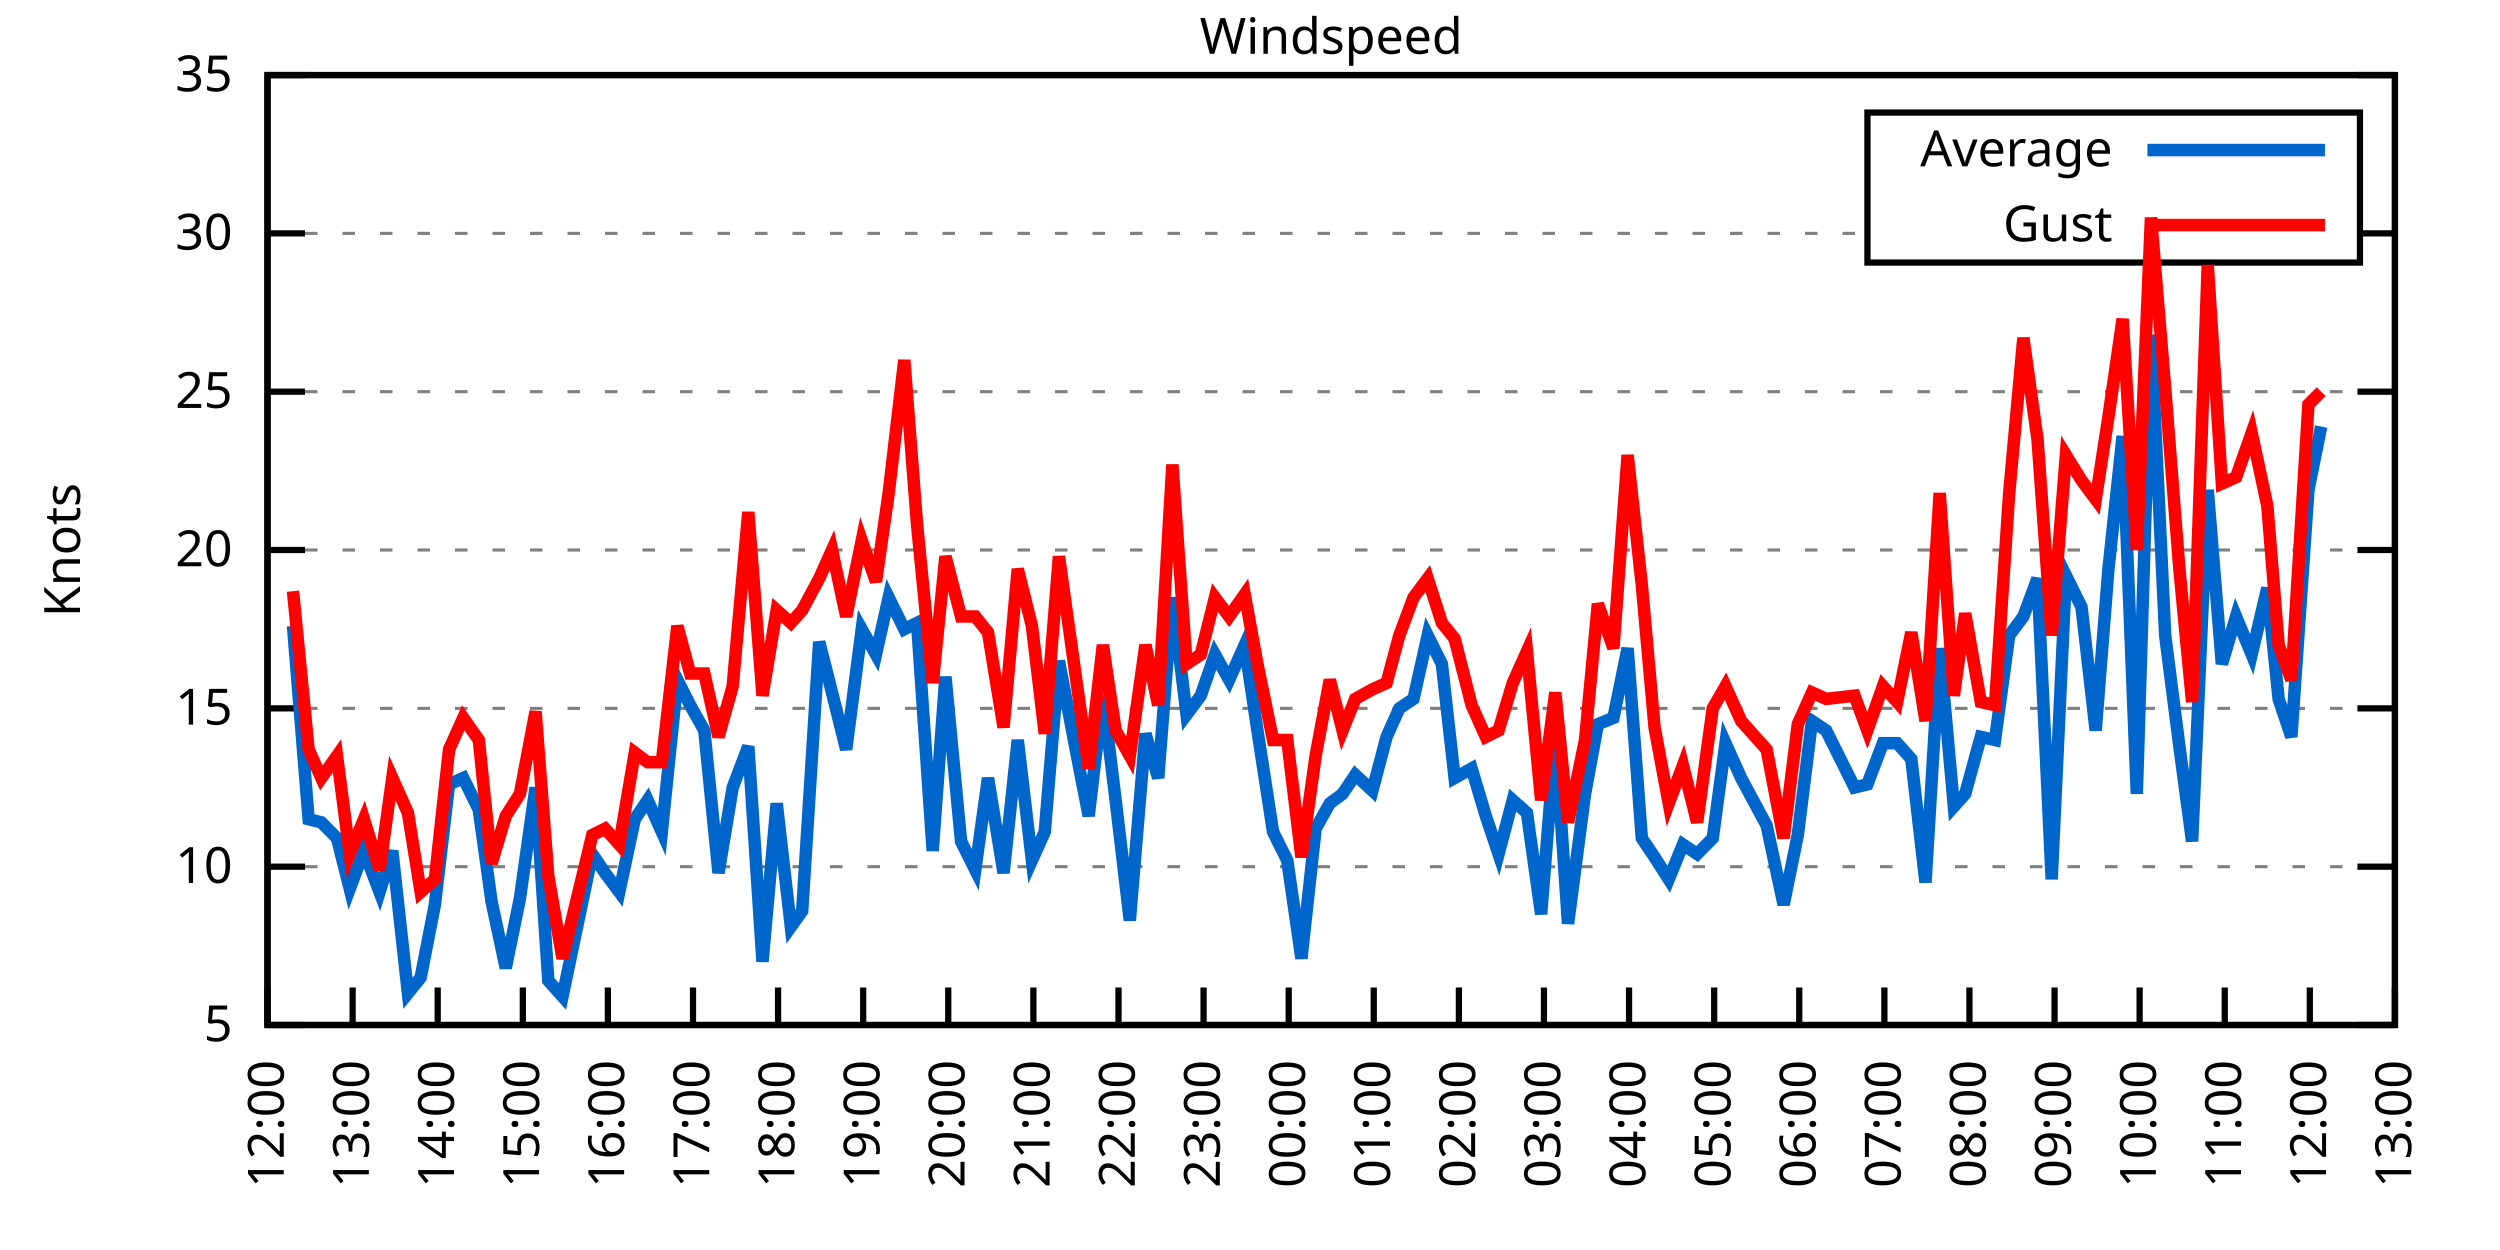
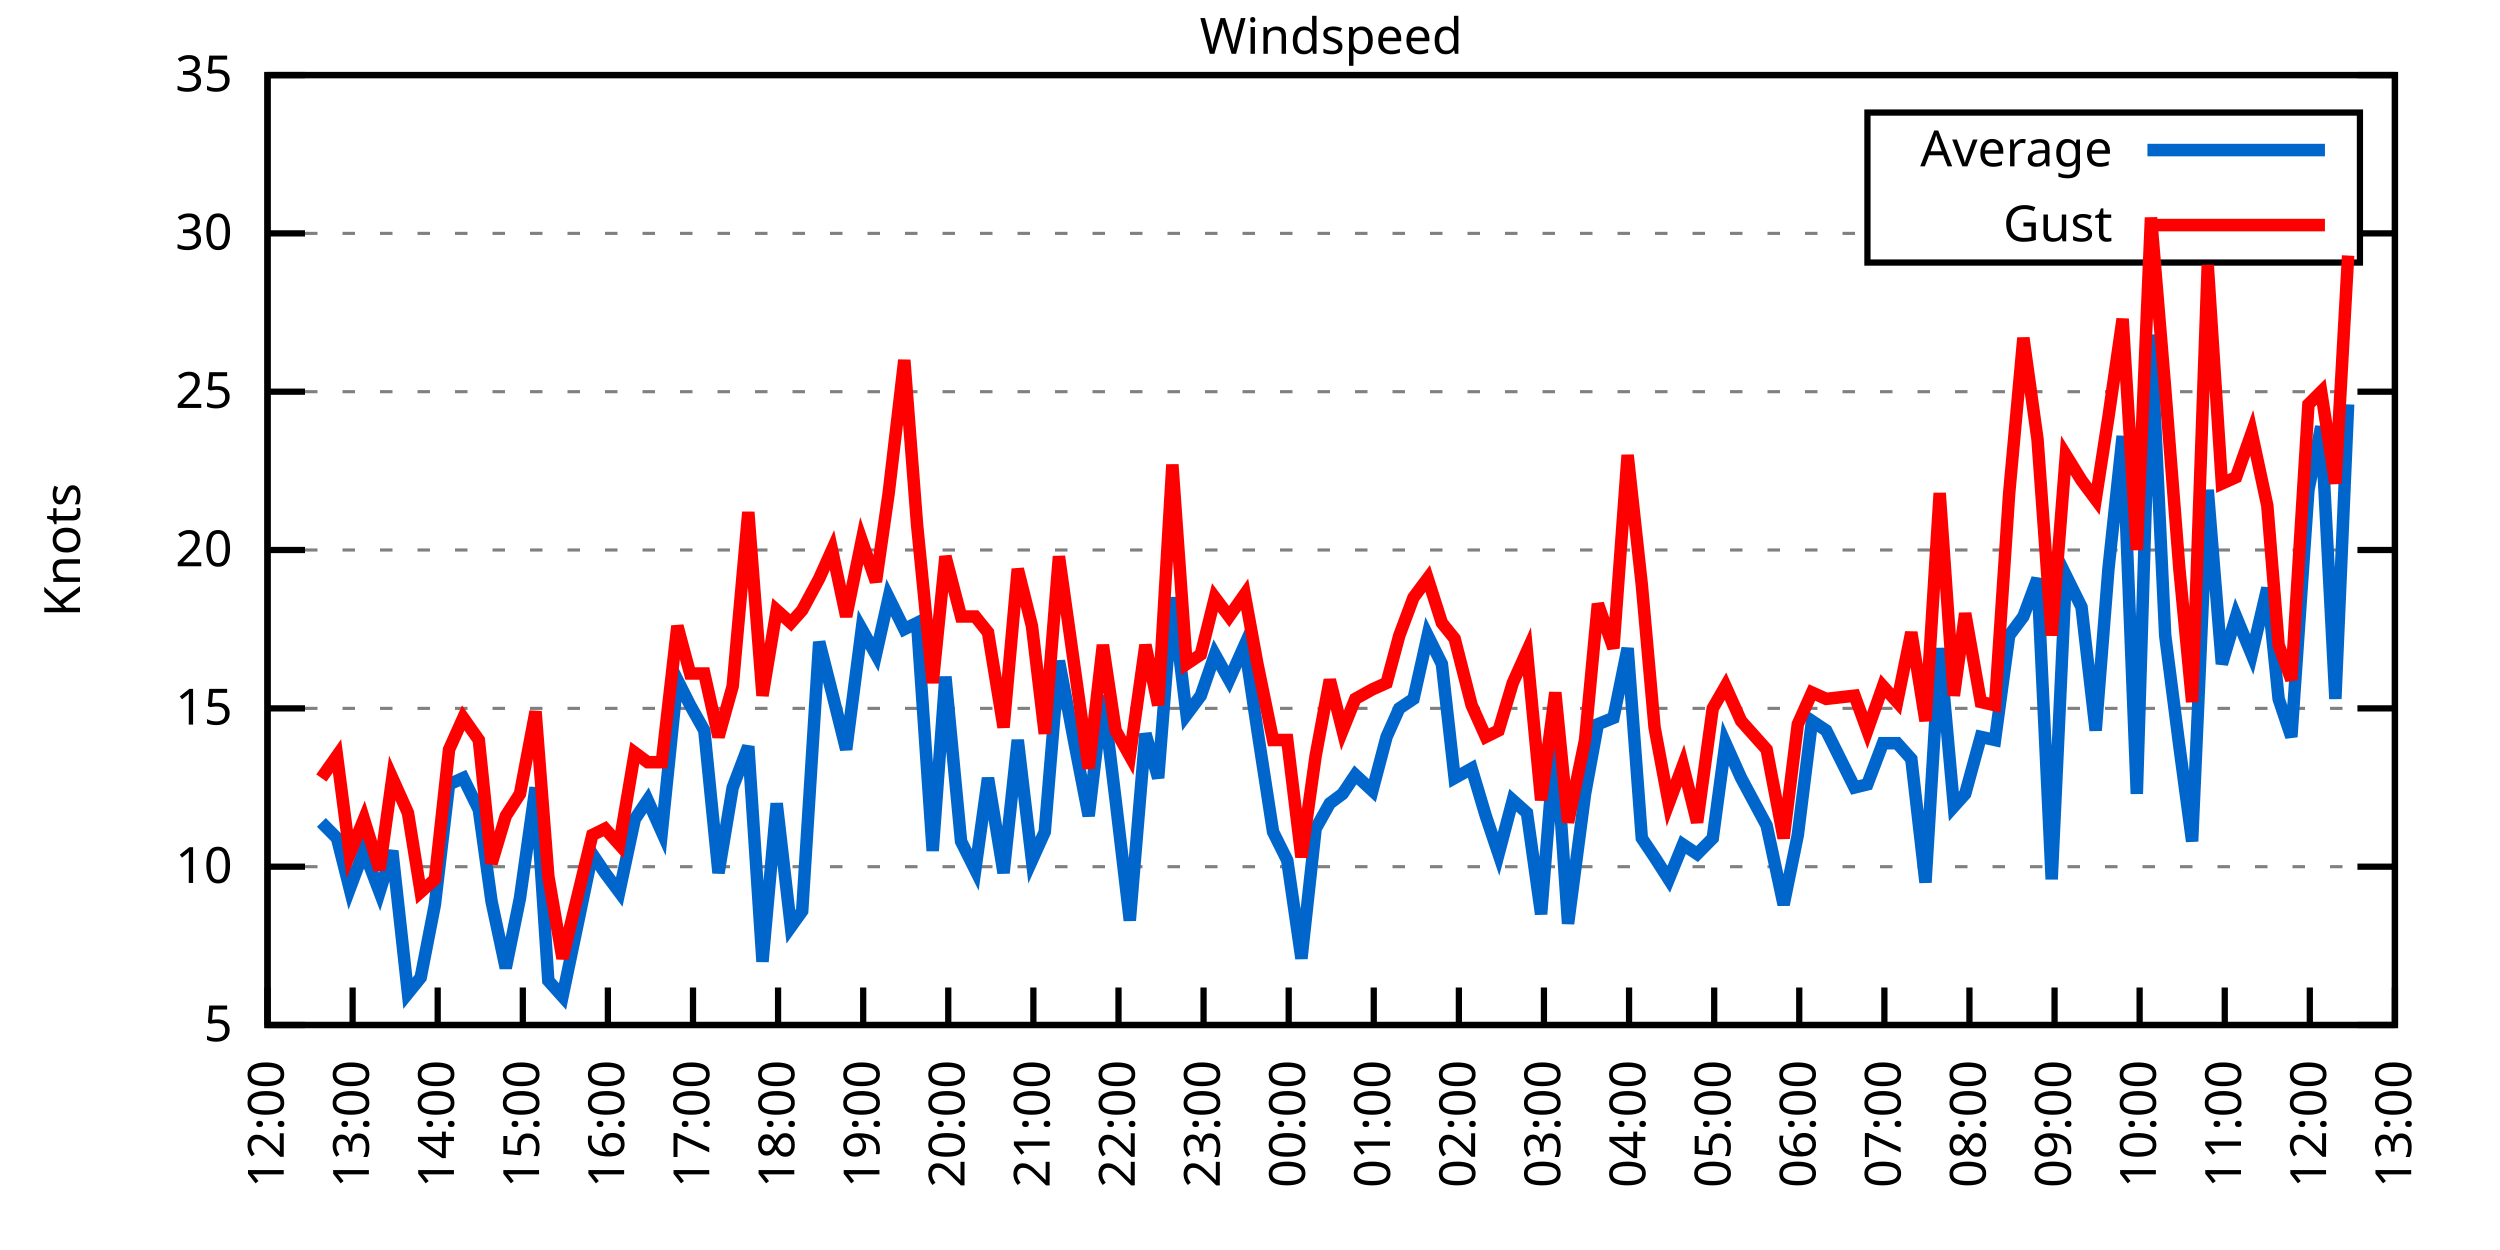
<svg xmlns="http://www.w3.org/2000/svg" xmlns:xlink="http://www.w3.org/1999/xlink" width="400" height="200" viewBox="0 0 400 200">
  <g id="gnuplot_canvas">
    <rect x="0" y="0" width="400" height="200" fill="none" />
    <defs>
      <circle id="gpDot" r="0.5" stroke-width="0.5" stroke="currentColor" />
      <path id="gpPt0" stroke-width="0.333" stroke="currentColor" d="M-1,0 h2 M0,-1 v2" />
      <path id="gpPt1" stroke-width="0.333" stroke="currentColor" d="M-1,-1 L1,1 M1,-1 L-1,1" />
      <path id="gpPt2" stroke-width="0.333" stroke="currentColor" d="M-1,0 L1,0 M0,-1 L0,1 M-1,-1 L1,1 M-1,1 L1,-1" />
      <rect id="gpPt3" stroke-width="0.333" stroke="currentColor" x="-1" y="-1" width="2" height="2" />
      <rect id="gpPt4" stroke-width="0.333" stroke="currentColor" fill="currentColor" x="-1" y="-1" width="2" height="2" />
      <circle id="gpPt5" stroke-width="0.333" stroke="currentColor" cx="0" cy="0" r="1" />
      <use xlink:href="#gpPt5" id="gpPt6" fill="currentColor" stroke="none" />
      <path id="gpPt7" stroke-width="0.333" stroke="currentColor" d="M0,-1.33 L-1.33,0.67 L1.33,0.67 z" />
      <use xlink:href="#gpPt7" id="gpPt8" fill="currentColor" stroke="none" />
      <use xlink:href="#gpPt7" id="gpPt9" stroke="currentColor" transform="rotate(180)" />
      <use xlink:href="#gpPt9" id="gpPt10" fill="currentColor" stroke="none" />
      <use xlink:href="#gpPt3" id="gpPt11" stroke="currentColor" transform="rotate(45)" />
      <use xlink:href="#gpPt11" id="gpPt12" fill="currentColor" stroke="none" />
      <path id="gpPt13" stroke-width="0.333" stroke="currentColor" d="M0,1.330 L1.265,0.411 L0.782,-1.067 L-0.782,-1.076 L-1.265,0.411 z" />
      <use xlink:href="#gpPt13" id="gpPt14" fill="currentColor" stroke="none" />
      <filter id="textbox" filterUnits="objectBoundingBox" x="0" y="0" height="1" width="1">
        <feFlood flood-color="white" flood-opacity="1" result="bgnd" />
        <feComposite in="SourceGraphic" in2="bgnd" operator="atop" />
      </filter>
      <filter id="greybox" filterUnits="objectBoundingBox" x="0" y="0" height="1" width="1">
        <feFlood flood-color="lightgrey" flood-opacity="1" result="grey" />
        <feComposite in="SourceGraphic" in2="grey" operator="atop" />
      </filter>
    </defs>
    <g fill="none" color="white" stroke="currentColor" stroke-width="1.00" stroke-linecap="butt" stroke-linejoin="miter">
</g>
    <g fill="none" color="black" stroke="currentColor" stroke-width="1.00" stroke-linecap="butt" stroke-linejoin="miter">
      <g stroke="none" shape-rendering="crispEdges">
        <polygon fill="rgb(255, 255, 255)" points="42.80,164.00 383.18,164.00 383.18,12.02 42.80,12.02 " />
      </g>
    </g>
    <g fill="none" color="black" stroke="currentColor" stroke-width="1.00" stroke-linecap="butt" stroke-linejoin="miter">
</g>
    <g fill="none" color="black" stroke="black" stroke-width="0.50" stroke-linecap="butt" stroke-linejoin="miter">
</g>
    <g fill="none" color="gray" stroke="currentColor" stroke-width="0.50" stroke-linecap="butt" stroke-linejoin="miter">
      <path stroke="gray" stroke-dasharray="2,4" class="gridline" d="M42.80,164.00 L383.19,164.00  " />
    </g>
    <g fill="none" color="gray" stroke="gray" stroke-width="1.00" stroke-linecap="butt" stroke-linejoin="miter">
</g>
    <g fill="none" color="black" stroke="currentColor" stroke-width="1.00" stroke-linecap="butt" stroke-linejoin="miter">
      <path stroke="black" d="M42.80,164.00 L48.80,164.00 M383.19,164.00 L377.19,164.00  " />
      <g transform="translate(37.20,166.60)" stroke="none" fill="black" font-family="Sans" font-size="8.00" text-anchor="end">
        <text>
          <tspan font-family="Sans"> 5</tspan>
        </text>
      </g>
    </g>
    <g fill="none" color="black" stroke="currentColor" stroke-width="1.00" stroke-linecap="butt" stroke-linejoin="miter">
</g>
    <g fill="none" color="black" stroke="black" stroke-width="0.50" stroke-linecap="butt" stroke-linejoin="miter">
</g>
    <g fill="none" color="gray" stroke="currentColor" stroke-width="0.50" stroke-linecap="butt" stroke-linejoin="miter">
      <path stroke="gray" stroke-dasharray="2,4" class="gridline" d="M42.80,138.67 L383.19,138.67  " />
    </g>
    <g fill="none" color="gray" stroke="gray" stroke-width="1.00" stroke-linecap="butt" stroke-linejoin="miter">
</g>
    <g fill="none" color="black" stroke="currentColor" stroke-width="1.00" stroke-linecap="butt" stroke-linejoin="miter">
      <path stroke="black" d="M42.80,138.67 L48.80,138.67 M383.19,138.67 L377.19,138.67  " />
      <g transform="translate(37.20,141.27)" stroke="none" fill="black" font-family="Sans" font-size="8.00" text-anchor="end">
        <text>
          <tspan font-family="Sans"> 10</tspan>
        </text>
      </g>
    </g>
    <g fill="none" color="black" stroke="currentColor" stroke-width="1.00" stroke-linecap="butt" stroke-linejoin="miter">
</g>
    <g fill="none" color="black" stroke="black" stroke-width="0.50" stroke-linecap="butt" stroke-linejoin="miter">
</g>
    <g fill="none" color="gray" stroke="currentColor" stroke-width="0.50" stroke-linecap="butt" stroke-linejoin="miter">
      <path stroke="gray" stroke-dasharray="2,4" class="gridline" d="M42.80,113.34 L383.19,113.34  " />
    </g>
    <g fill="none" color="gray" stroke="gray" stroke-width="1.00" stroke-linecap="butt" stroke-linejoin="miter">
</g>
    <g fill="none" color="black" stroke="currentColor" stroke-width="1.00" stroke-linecap="butt" stroke-linejoin="miter">
      <path stroke="black" d="M42.80,113.34 L48.80,113.34 M383.19,113.34 L377.19,113.34  " />
      <g transform="translate(37.20,115.94)" stroke="none" fill="black" font-family="Sans" font-size="8.00" text-anchor="end">
        <text>
          <tspan font-family="Sans"> 15</tspan>
        </text>
      </g>
    </g>
    <g fill="none" color="black" stroke="currentColor" stroke-width="1.00" stroke-linecap="butt" stroke-linejoin="miter">
</g>
    <g fill="none" color="black" stroke="black" stroke-width="0.50" stroke-linecap="butt" stroke-linejoin="miter">
</g>
    <g fill="none" color="gray" stroke="currentColor" stroke-width="0.50" stroke-linecap="butt" stroke-linejoin="miter">
      <path stroke="gray" stroke-dasharray="2,4" class="gridline" d="M42.80,88.00 L383.19,88.00  " />
    </g>
    <g fill="none" color="gray" stroke="gray" stroke-width="1.00" stroke-linecap="butt" stroke-linejoin="miter">
</g>
    <g fill="none" color="black" stroke="currentColor" stroke-width="1.00" stroke-linecap="butt" stroke-linejoin="miter">
      <path stroke="black" d="M42.80,88.00 L48.80,88.00 M383.19,88.00 L377.19,88.00  " />
      <g transform="translate(37.20,90.60)" stroke="none" fill="black" font-family="Sans" font-size="8.00" text-anchor="end">
        <text>
          <tspan font-family="Sans"> 20</tspan>
        </text>
      </g>
    </g>
    <g fill="none" color="black" stroke="currentColor" stroke-width="1.00" stroke-linecap="butt" stroke-linejoin="miter">
</g>
    <g fill="none" color="black" stroke="black" stroke-width="0.50" stroke-linecap="butt" stroke-linejoin="miter">
</g>
    <g fill="none" color="gray" stroke="currentColor" stroke-width="0.50" stroke-linecap="butt" stroke-linejoin="miter">
      <path stroke="gray" stroke-dasharray="2,4" class="gridline" d="M42.80,62.67 L383.19,62.67  " />
    </g>
    <g fill="none" color="gray" stroke="gray" stroke-width="1.00" stroke-linecap="butt" stroke-linejoin="miter">
</g>
    <g fill="none" color="black" stroke="currentColor" stroke-width="1.00" stroke-linecap="butt" stroke-linejoin="miter">
      <path stroke="black" d="M42.80,62.67 L48.80,62.67 M383.19,62.67 L377.19,62.67  " />
      <g transform="translate(37.20,65.27)" stroke="none" fill="black" font-family="Sans" font-size="8.00" text-anchor="end">
        <text>
          <tspan font-family="Sans"> 25</tspan>
        </text>
      </g>
    </g>
    <g fill="none" color="black" stroke="currentColor" stroke-width="1.00" stroke-linecap="butt" stroke-linejoin="miter">
</g>
    <g fill="none" color="black" stroke="black" stroke-width="0.50" stroke-linecap="butt" stroke-linejoin="miter">
</g>
    <g fill="none" color="gray" stroke="currentColor" stroke-width="0.50" stroke-linecap="butt" stroke-linejoin="miter">
      <path stroke="gray" stroke-dasharray="2,4" class="gridline" d="M42.80,37.34 L298.79,37.34 M377.59,37.34 L383.19,37.34  " />
    </g>
    <g fill="none" color="gray" stroke="gray" stroke-width="1.00" stroke-linecap="butt" stroke-linejoin="miter">
</g>
    <g fill="none" color="black" stroke="currentColor" stroke-width="1.00" stroke-linecap="butt" stroke-linejoin="miter">
      <path stroke="black" d="M42.80,37.34 L48.80,37.34 M383.19,37.34 L377.19,37.34  " />
      <g transform="translate(37.20,39.94)" stroke="none" fill="black" font-family="Sans" font-size="8.00" text-anchor="end">
        <text>
          <tspan font-family="Sans"> 30</tspan>
        </text>
      </g>
    </g>
    <g fill="none" color="black" stroke="currentColor" stroke-width="1.00" stroke-linecap="butt" stroke-linejoin="miter">
</g>
    <g fill="none" color="black" stroke="black" stroke-width="0.50" stroke-linecap="butt" stroke-linejoin="miter">
</g>
    <g fill="none" color="gray" stroke="currentColor" stroke-width="0.50" stroke-linecap="butt" stroke-linejoin="miter">
      <path stroke="gray" stroke-dasharray="2,4" class="gridline" d="M42.80,12.01 L383.19,12.01  " />
    </g>
    <g fill="none" color="gray" stroke="gray" stroke-width="1.00" stroke-linecap="butt" stroke-linejoin="miter">
</g>
    <g fill="none" color="black" stroke="currentColor" stroke-width="1.00" stroke-linecap="butt" stroke-linejoin="miter">
      <path stroke="black" d="M42.80,12.01 L48.80,12.01 M383.19,12.01 L377.19,12.01  " />
      <g transform="translate(37.20,14.61)" stroke="none" fill="black" font-family="Sans" font-size="8.00" text-anchor="end">
        <text>
          <tspan font-family="Sans"> 35</tspan>
        </text>
      </g>
    </g>
    <g fill="none" color="black" stroke="currentColor" stroke-width="1.00" stroke-linecap="butt" stroke-linejoin="miter">
      <path stroke="black" d="M42.80,164.00 L42.80,158.00  " />
      <g transform="translate(45.40,169.60) rotate(270.00)" stroke="none" fill="black" font-family="Sans" font-size="8.00" text-anchor="end">
        <text>
          <tspan font-family="Sans">12:00</tspan>
        </text>
      </g>
    </g>
    <g fill="none" color="black" stroke="currentColor" stroke-width="1.00" stroke-linecap="butt" stroke-linejoin="miter">
      <path stroke="black" d="M56.42,164.00 L56.42,158.00  " />
      <g transform="translate(59.02,169.60) rotate(270.00)" stroke="none" fill="black" font-family="Sans" font-size="8.00" text-anchor="end">
        <text>
          <tspan font-family="Sans">13:00</tspan>
        </text>
      </g>
    </g>
    <g fill="none" color="black" stroke="currentColor" stroke-width="1.00" stroke-linecap="butt" stroke-linejoin="miter">
      <path stroke="black" d="M70.03,164.00 L70.03,158.00  " />
      <g transform="translate(72.63,169.60) rotate(270.00)" stroke="none" fill="black" font-family="Sans" font-size="8.00" text-anchor="end">
        <text>
          <tspan font-family="Sans">14:00</tspan>
        </text>
      </g>
    </g>
    <g fill="none" color="black" stroke="currentColor" stroke-width="1.00" stroke-linecap="butt" stroke-linejoin="miter">
      <path stroke="black" d="M83.65,164.00 L83.65,158.00  " />
      <g transform="translate(86.25,169.60) rotate(270.00)" stroke="none" fill="black" font-family="Sans" font-size="8.00" text-anchor="end">
        <text>
          <tspan font-family="Sans">15:00</tspan>
        </text>
      </g>
    </g>
    <g fill="none" color="black" stroke="currentColor" stroke-width="1.00" stroke-linecap="butt" stroke-linejoin="miter">
      <path stroke="black" d="M97.26,164.00 L97.26,158.00  " />
      <g transform="translate(99.86,169.60) rotate(270.00)" stroke="none" fill="black" font-family="Sans" font-size="8.00" text-anchor="end">
        <text>
          <tspan font-family="Sans">16:00</tspan>
        </text>
      </g>
    </g>
    <g fill="none" color="black" stroke="currentColor" stroke-width="1.00" stroke-linecap="butt" stroke-linejoin="miter">
      <path stroke="black" d="M110.88,164.00 L110.88,158.00  " />
      <g transform="translate(113.48,169.60) rotate(270.00)" stroke="none" fill="black" font-family="Sans" font-size="8.00" text-anchor="end">
        <text>
          <tspan font-family="Sans">17:00</tspan>
        </text>
      </g>
    </g>
    <g fill="none" color="black" stroke="currentColor" stroke-width="1.00" stroke-linecap="butt" stroke-linejoin="miter">
      <path stroke="black" d="M124.49,164.00 L124.49,158.00  " />
      <g transform="translate(127.09,169.60) rotate(270.00)" stroke="none" fill="black" font-family="Sans" font-size="8.00" text-anchor="end">
        <text>
          <tspan font-family="Sans">18:00</tspan>
        </text>
      </g>
    </g>
    <g fill="none" color="black" stroke="currentColor" stroke-width="1.00" stroke-linecap="butt" stroke-linejoin="miter">
      <path stroke="black" d="M138.11,164.00 L138.11,158.00  " />
      <g transform="translate(140.71,169.60) rotate(270.00)" stroke="none" fill="black" font-family="Sans" font-size="8.00" text-anchor="end">
        <text>
          <tspan font-family="Sans">19:00</tspan>
        </text>
      </g>
    </g>
    <g fill="none" color="black" stroke="currentColor" stroke-width="1.00" stroke-linecap="butt" stroke-linejoin="miter">
      <path stroke="black" d="M151.72,164.00 L151.72,158.00  " />
      <g transform="translate(154.32,169.60) rotate(270.00)" stroke="none" fill="black" font-family="Sans" font-size="8.00" text-anchor="end">
        <text>
          <tspan font-family="Sans">20:00</tspan>
        </text>
      </g>
    </g>
    <g fill="none" color="black" stroke="currentColor" stroke-width="1.00" stroke-linecap="butt" stroke-linejoin="miter">
      <path stroke="black" d="M165.34,164.00 L165.34,158.00  " />
      <g transform="translate(167.94,169.60) rotate(270.00)" stroke="none" fill="black" font-family="Sans" font-size="8.00" text-anchor="end">
        <text>
          <tspan font-family="Sans">21:00</tspan>
        </text>
      </g>
    </g>
    <g fill="none" color="black" stroke="currentColor" stroke-width="1.00" stroke-linecap="butt" stroke-linejoin="miter">
      <path stroke="black" d="M178.96,164.00 L178.96,158.00  " />
      <g transform="translate(181.56,169.60) rotate(270.00)" stroke="none" fill="black" font-family="Sans" font-size="8.00" text-anchor="end">
        <text>
          <tspan font-family="Sans">22:00</tspan>
        </text>
      </g>
    </g>
    <g fill="none" color="black" stroke="currentColor" stroke-width="1.00" stroke-linecap="butt" stroke-linejoin="miter">
      <path stroke="black" d="M192.57,164.00 L192.57,158.00  " />
      <g transform="translate(195.17,169.60) rotate(270.00)" stroke="none" fill="black" font-family="Sans" font-size="8.00" text-anchor="end">
        <text>
          <tspan font-family="Sans">23:00</tspan>
        </text>
      </g>
    </g>
    <g fill="none" color="black" stroke="currentColor" stroke-width="1.00" stroke-linecap="butt" stroke-linejoin="miter">
      <path stroke="black" d="M206.19,164.00 L206.19,158.00  " />
      <g transform="translate(208.79,169.60) rotate(270.00)" stroke="none" fill="black" font-family="Sans" font-size="8.00" text-anchor="end">
        <text>
          <tspan font-family="Sans">00:00</tspan>
        </text>
      </g>
    </g>
    <g fill="none" color="black" stroke="currentColor" stroke-width="1.00" stroke-linecap="butt" stroke-linejoin="miter">
      <path stroke="black" d="M219.80,164.00 L219.80,158.00  " />
      <g transform="translate(222.40,169.60) rotate(270.00)" stroke="none" fill="black" font-family="Sans" font-size="8.00" text-anchor="end">
        <text>
          <tspan font-family="Sans">01:00</tspan>
        </text>
      </g>
    </g>
    <g fill="none" color="black" stroke="currentColor" stroke-width="1.00" stroke-linecap="butt" stroke-linejoin="miter">
      <path stroke="black" d="M233.42,164.00 L233.42,158.00  " />
      <g transform="translate(236.02,169.60) rotate(270.00)" stroke="none" fill="black" font-family="Sans" font-size="8.00" text-anchor="end">
        <text>
          <tspan font-family="Sans">02:00</tspan>
        </text>
      </g>
    </g>
    <g fill="none" color="black" stroke="currentColor" stroke-width="1.00" stroke-linecap="butt" stroke-linejoin="miter">
      <path stroke="black" d="M247.03,164.00 L247.03,158.00  " />
      <g transform="translate(249.63,169.60) rotate(270.00)" stroke="none" fill="black" font-family="Sans" font-size="8.00" text-anchor="end">
        <text>
          <tspan font-family="Sans">03:00</tspan>
        </text>
      </g>
    </g>
    <g fill="none" color="black" stroke="currentColor" stroke-width="1.00" stroke-linecap="butt" stroke-linejoin="miter">
      <path stroke="black" d="M260.65,164.00 L260.65,158.00  " />
      <g transform="translate(263.25,169.60) rotate(270.00)" stroke="none" fill="black" font-family="Sans" font-size="8.00" text-anchor="end">
        <text>
          <tspan font-family="Sans">04:00</tspan>
        </text>
      </g>
    </g>
    <g fill="none" color="black" stroke="currentColor" stroke-width="1.00" stroke-linecap="butt" stroke-linejoin="miter">
      <path stroke="black" d="M274.27,164.00 L274.27,158.00  " />
      <g transform="translate(276.87,169.60) rotate(270.00)" stroke="none" fill="black" font-family="Sans" font-size="8.00" text-anchor="end">
        <text>
          <tspan font-family="Sans">05:00</tspan>
        </text>
      </g>
    </g>
    <g fill="none" color="black" stroke="currentColor" stroke-width="1.00" stroke-linecap="butt" stroke-linejoin="miter">
      <path stroke="black" d="M287.88,164.00 L287.88,158.00  " />
      <g transform="translate(290.48,169.60) rotate(270.00)" stroke="none" fill="black" font-family="Sans" font-size="8.00" text-anchor="end">
        <text>
          <tspan font-family="Sans">06:00</tspan>
        </text>
      </g>
    </g>
    <g fill="none" color="black" stroke="currentColor" stroke-width="1.00" stroke-linecap="butt" stroke-linejoin="miter">
      <path stroke="black" d="M301.50,164.00 L301.50,158.00  " />
      <g transform="translate(304.10,169.60) rotate(270.00)" stroke="none" fill="black" font-family="Sans" font-size="8.00" text-anchor="end">
        <text>
          <tspan font-family="Sans">07:00</tspan>
        </text>
      </g>
    </g>
    <g fill="none" color="black" stroke="currentColor" stroke-width="1.00" stroke-linecap="butt" stroke-linejoin="miter">
      <path stroke="black" d="M315.11,164.00 L315.11,158.00  " />
      <g transform="translate(317.71,169.60) rotate(270.00)" stroke="none" fill="black" font-family="Sans" font-size="8.00" text-anchor="end">
        <text>
          <tspan font-family="Sans">08:00</tspan>
        </text>
      </g>
    </g>
    <g fill="none" color="black" stroke="currentColor" stroke-width="1.00" stroke-linecap="butt" stroke-linejoin="miter">
      <path stroke="black" d="M328.73,164.00 L328.73,158.00  " />
      <g transform="translate(331.33,169.60) rotate(270.00)" stroke="none" fill="black" font-family="Sans" font-size="8.00" text-anchor="end">
        <text>
          <tspan font-family="Sans">09:00</tspan>
        </text>
      </g>
    </g>
    <g fill="none" color="black" stroke="currentColor" stroke-width="1.00" stroke-linecap="butt" stroke-linejoin="miter">
      <path stroke="black" d="M342.34,164.00 L342.34,158.00  " />
      <g transform="translate(344.94,169.60) rotate(270.00)" stroke="none" fill="black" font-family="Sans" font-size="8.00" text-anchor="end">
        <text>
          <tspan font-family="Sans">10:00</tspan>
        </text>
      </g>
    </g>
    <g fill="none" color="black" stroke="currentColor" stroke-width="1.00" stroke-linecap="butt" stroke-linejoin="miter">
      <path stroke="black" d="M355.96,164.00 L355.96,158.00  " />
      <g transform="translate(358.56,169.60) rotate(270.00)" stroke="none" fill="black" font-family="Sans" font-size="8.00" text-anchor="end">
        <text>
          <tspan font-family="Sans">11:00</tspan>
        </text>
      </g>
    </g>
    <g fill="none" color="black" stroke="currentColor" stroke-width="1.00" stroke-linecap="butt" stroke-linejoin="miter">
      <path stroke="black" d="M369.57,164.00 L369.57,158.00  " />
      <g transform="translate(372.17,169.60) rotate(270.00)" stroke="none" fill="black" font-family="Sans" font-size="8.00" text-anchor="end">
        <text>
          <tspan font-family="Sans">12:00</tspan>
        </text>
      </g>
    </g>
    <g fill="none" color="black" stroke="currentColor" stroke-width="1.00" stroke-linecap="butt" stroke-linejoin="miter">
      <path stroke="black" d="M383.19,164.00 L383.19,158.00  " />
      <g transform="translate(385.79,169.60) rotate(270.00)" stroke="none" fill="black" font-family="Sans" font-size="8.00" text-anchor="end">
        <text>
          <tspan font-family="Sans">13:00</tspan>
        </text>
      </g>
    </g>
    <g fill="none" color="black" stroke="currentColor" stroke-width="1.00" stroke-linecap="butt" stroke-linejoin="miter">
</g>
    <g fill="none" color="black" stroke="currentColor" stroke-width="1.00" stroke-linecap="butt" stroke-linejoin="miter">
      <path stroke="black" d="M42.80,12.01 L42.80,164.00 L383.19,164.00 L383.19,12.01 L42.80,12.01 Z  " />
    </g>
    <g fill="none" color="black" stroke="currentColor" stroke-width="1.00" stroke-linecap="butt" stroke-linejoin="miter">
</g>
    <g fill="none" color="black" stroke="currentColor" stroke-width="1.00" stroke-linecap="butt" stroke-linejoin="miter">
      <path stroke="black" d="M298.79,42.01 L298.79,18.01 L377.59,18.01 L377.59,42.01 L298.79,42.01 Z  " />
    </g>
    <g id="Windspeed_plot_1">
      <g fill="none" color="white" stroke="black" stroke-width="2.00" stroke-linecap="butt" stroke-linejoin="miter">
</g>
      <g fill="none" color="black" stroke="currentColor" stroke-width="2.00" stroke-linecap="butt" stroke-linejoin="miter">
        <g transform="translate(337.99,26.61)" stroke="none" fill="black" font-family="Sans" font-size="8.00" text-anchor="end">
          <text>
            <tspan font-family="Sans">Average</tspan>
          </text>
        </g>
      </g>
      <g fill="none" color="black" stroke="currentColor" stroke-width="2.00" stroke-linecap="butt" stroke-linejoin="miter">
-         <path stroke="rgb(  0, 102, 204)" d="M343.59,24.01 L371.99,24.01 M46.88,100.16 L49.38,131.07 L51.42,131.58 L53.92,134.11 L55.96,142.21 L58.23,136.14   L60.73,142.72 L62.77,136.14 L65.27,158.93 L67.31,156.40 L69.58,144.75 L71.85,125.50 L74.12,124.48 L76.61,129.55   L78.65,144.24 L80.92,154.88 L83.19,143.73 L85.69,126.00 L87.73,156.91 L90.00,159.44 L94.77,136.64 L96.81,139.68   L99.08,142.72 L101.57,131.07 L103.62,128.03 L105.89,133.10 L108.38,108.78 L110.42,112.83 L112.69,116.88 L114.96,139.68   L117.23,126.00 L119.73,119.42 L122.00,153.87 L124.27,128.54 L126.54,148.29 L128.35,145.76 L131.07,102.70 L133.12,110.80   L135.39,119.92 L137.88,100.67 L140.15,104.72 L142.19,95.60 L144.69,100.67 L146.73,99.66 L149.23,136.14 L151.27,108.27   L153.77,134.62 L156.04,139.17 L158.08,124.48 L160.57,139.68 L162.84,118.40 L165.11,137.66 L167.16,133.10 L169.43,105.74   L171.92,118.91 L174.19,130.56 L176.46,111.31 L178.50,128.03 L180.77,147.28 L183.27,117.39 L185.31,124.48 L187.58,95.60   L189.85,114.35 L192.12,111.31 L194.39,104.72 L196.66,108.78 L199.15,103.20 L201.19,116.88 L203.69,133.10 L205.96,137.66   L208.23,153.36 L210.50,132.59 L212.77,128.54 L214.81,127.02 L216.85,123.98 L219.58,126.51 L221.85,117.90 L223.89,113.34   L226.16,111.82 L228.43,101.68 L230.70,106.24 L232.74,124.48 L235.46,122.96 L237.73,130.56 L239.77,136.64 L242.04,128.03   L244.31,130.06 L246.58,146.27 L248.85,117.90 L250.89,147.79 L253.61,127.02 L255.66,115.87 L258.15,114.86 L260.42,103.71   L262.69,134.11 L264.73,137.15 L267.00,140.69 L269.27,135.12 L271.54,136.64 L274.04,134.11 L276.08,118.91 L278.58,124.48   L282.66,132.08 L285.38,144.75 L287.65,133.60 L289.92,115.36 L292.19,116.88 L296.73,126.00 L298.77,125.50 L301.27,118.91   L303.54,118.91 L305.81,121.44 L308.08,141.20 L310.35,103.71 L312.62,129.04 L314.43,127.02 L316.93,117.90 L319.20,118.40   L321.47,101.68 L323.74,98.64 L326.00,92.56 L328.27,140.69 L330.54,92.06 L333.04,97.12 L335.31,116.88 L337.35,91.04   L339.62,69.77 L341.89,127.02 L344.16,53.55 L346.43,101.68 L348.70,119.42 L350.74,134.62 L353.24,78.38 L355.50,106.24   L357.77,98.64 L360.27,104.72 L362.77,94.08 L364.58,111.82 L366.62,117.90 L369.35,78.38 L371.39,68.25  " />
+         <path stroke="rgb(  0, 102, 204)" d="M343.59,24.01 L371.99,24.01 M51.42,131.58 L53.92,134.11 L55.96,142.21 L58.23,136.14 L60.73,142.72 L62.77,136.14   L65.27,158.93 L67.31,156.40 L69.58,144.75 L71.85,125.50 L74.12,124.48 L76.61,129.55 L78.65,144.24 L80.92,154.88   L83.19,143.73 L85.69,126.00 L87.73,156.91 L90.00,159.44 L94.77,136.64 L96.81,139.68 L99.08,142.72 L101.57,131.07   L103.62,128.03 L105.89,133.10 L108.38,108.78 L110.42,112.83 L112.69,116.88 L114.96,139.68 L117.23,126.00 L119.73,119.42   L122.00,153.87 L124.27,128.54 L126.54,148.29 L128.35,145.76 L131.07,102.70 L133.12,110.80 L135.39,119.92 L137.88,100.67   L140.15,104.72 L142.19,95.60 L144.69,100.67 L146.73,99.66 L149.23,136.14 L151.27,108.27 L153.77,134.62 L156.04,139.17   L158.08,124.48 L160.57,139.68 L162.84,118.40 L165.11,137.66 L167.16,133.10 L169.43,105.74 L171.92,118.91 L174.19,130.56   L176.46,111.31 L178.50,128.03 L180.77,147.28 L183.27,117.39 L185.31,124.48 L187.58,95.60 L189.85,114.35 L192.12,111.31   L194.39,104.72 L196.66,108.78 L199.15,103.20 L201.19,116.88 L203.69,133.10 L205.96,137.66 L208.23,153.36 L210.50,132.59   L212.77,128.54 L214.81,127.02 L216.85,123.98 L219.58,126.51 L221.85,117.90 L223.89,113.34 L226.16,111.82 L228.43,101.68   L230.70,106.24 L232.74,124.48 L235.46,122.96 L237.73,130.56 L239.77,136.64 L242.04,128.03 L244.31,130.06 L246.58,146.27   L248.85,117.90 L250.89,147.79 L253.61,127.02 L255.66,115.87 L258.15,114.86 L260.42,103.71 L262.69,134.11 L264.73,137.15   L267.00,140.69 L269.27,135.12 L271.54,136.64 L274.04,134.11 L276.08,118.91 L278.58,124.48 L282.66,132.08 L285.38,144.75   L287.65,133.60 L289.92,115.36 L292.19,116.88 L296.73,126.00 L298.77,125.50 L301.27,118.91 L303.54,118.91 L305.81,121.44   L308.08,141.20 L310.35,103.71 L312.62,129.04 L314.43,127.02 L316.93,117.90 L319.20,118.40 L321.47,101.68 L323.74,98.64   L326.00,92.56 L328.27,140.69 L330.54,92.06 L333.04,97.12 L335.31,116.88 L337.35,91.04 L339.62,69.77 L341.89,127.02   L344.16,53.55 L346.43,101.68 L348.70,119.42 L350.74,134.62 L353.24,78.38 L355.50,106.24 L357.77,98.64 L360.27,104.72   L362.77,94.08 L364.58,111.82 L366.62,117.90 L369.35,78.38 L371.39,68.25 L373.66,111.82 L375.70,64.70  " />
      </g>
    </g>
    <g id="Windspeed_plot_2">
      <g fill="none" color="black" stroke="currentColor" stroke-width="2.00" stroke-linecap="butt" stroke-linejoin="miter">
        <g transform="translate(337.99,38.61)" stroke="none" fill="black" font-family="Sans" font-size="8.00" text-anchor="end">
          <text>
            <tspan font-family="Sans">Gust</tspan>
          </text>
        </g>
      </g>
      <g fill="none" color="black" stroke="currentColor" stroke-width="2.00" stroke-linecap="butt" stroke-linejoin="miter">
-         <path stroke="rgb(255,   0,   0)" d="M343.59,36.01 L371.99,36.01 M46.88,94.59 L49.38,119.92 L51.42,124.48 L53.92,120.94 L55.96,136.64 L58.23,131.07   L60.73,139.17 L62.77,124.48 L65.27,130.06 L67.31,142.72 L69.58,140.69 L71.85,119.92 L74.12,114.86 L76.61,118.40   L78.65,138.16 L80.92,130.56 L83.19,127.02 L85.69,113.84 L87.73,140.19 L90.00,153.36 L94.77,133.60 L96.81,132.59   L99.08,135.12 L101.57,120.43 L103.62,121.95 L105.89,121.95 L108.38,100.16 L110.42,107.76 L112.69,107.76 L114.96,117.90   L117.23,109.79 L119.73,81.93 L122.00,111.31 L124.27,97.63 L126.54,99.66 L128.35,97.63 L131.07,92.56 L133.12,88.00   L135.39,98.64 L137.88,86.49 L140.15,93.07 L142.19,78.89 L144.69,57.61 L146.73,83.95 L149.23,109.28 L151.27,89.02   L153.77,98.64 L156.04,98.64 L158.08,101.18 L160.57,116.38 L162.84,91.04 L165.11,100.16 L167.16,117.39 L169.43,89.02   L171.92,106.75 L174.19,122.96 L176.46,103.20 L178.50,116.88 L180.77,120.94 L183.27,103.20 L185.31,112.83 L187.58,74.33   L189.85,106.24 L192.12,104.72 L194.39,95.60 L196.66,98.64 L199.15,95.10 L201.19,106.24 L203.69,118.40 L205.96,118.40   L208.23,137.15 L210.50,120.94 L212.77,108.78 L214.81,116.88 L216.85,111.82 L219.58,110.30 L221.85,109.28 L223.89,101.68   L226.16,95.60 L228.43,92.56 L230.70,99.66 L232.74,102.19 L235.46,112.83 L237.73,117.90 L239.77,116.88 L242.04,109.28   L244.31,104.22 L246.58,128.03 L248.85,110.80 L250.89,131.58 L253.61,118.40 L255.66,96.62 L258.15,103.71 L260.42,72.81   L262.69,93.58 L264.73,116.38 L267.00,128.54 L269.27,122.46 L271.54,131.58 L274.04,113.34 L276.08,109.79 L278.58,115.36   L282.66,119.92 L285.38,134.11 L287.65,115.87 L289.92,110.80 L292.19,111.82 L296.73,111.31 L298.77,116.88 L301.27,109.79   L303.54,112.32 L305.81,101.18 L308.08,115.36 L310.35,78.89 L312.62,111.31 L314.43,98.14 L316.93,112.32 L319.20,112.83   L321.47,78.89 L323.74,54.06 L326.00,70.27 L328.27,101.68 L330.54,72.81 L333.04,76.86 L335.31,79.90 L337.35,66.73   L339.62,51.02 L341.89,88.00 L344.16,34.81 L346.43,62.17 L348.70,91.04 L350.74,112.32 L353.24,42.41 L355.50,77.37   L357.77,76.35 L360.27,69.26 L362.77,80.91 L364.58,103.20 L366.62,108.78 L369.35,64.70 L371.39,62.67  " />
+         <path stroke="rgb(255,   0,   0)" d="M343.59,36.01 L371.99,36.01 M51.42,124.48 L53.92,120.94 L55.96,136.64 L58.23,131.07 L60.73,139.17 L62.77,124.48   L65.27,130.06 L67.31,142.72 L69.58,140.69 L71.85,119.92 L74.12,114.86 L76.61,118.40 L78.65,138.16 L80.92,130.56   L83.19,127.02 L85.69,113.84 L87.73,140.19 L90.00,153.36 L94.77,133.60 L96.81,132.59 L99.08,135.12 L101.57,120.43   L103.62,121.95 L105.89,121.95 L108.38,100.16 L110.42,107.76 L112.69,107.76 L114.96,117.90 L117.23,109.79 L119.73,81.93   L122.00,111.31 L124.27,97.63 L126.54,99.66 L128.35,97.63 L131.07,92.56 L133.12,88.00 L135.39,98.64 L137.88,86.49   L140.15,93.07 L142.19,78.89 L144.69,57.61 L146.73,83.95 L149.23,109.28 L151.27,89.02 L153.77,98.64 L156.04,98.64   L158.08,101.18 L160.57,116.38 L162.84,91.04 L165.11,100.16 L167.16,117.39 L169.43,89.02 L171.92,106.75 L174.19,122.96   L176.46,103.20 L178.50,116.88 L180.77,120.94 L183.27,103.20 L185.31,112.83 L187.58,74.33 L189.85,106.24 L192.12,104.72   L194.39,95.60 L196.66,98.64 L199.15,95.10 L201.19,106.24 L203.69,118.40 L205.96,118.40 L208.23,137.15 L210.50,120.94   L212.77,108.78 L214.81,116.88 L216.85,111.82 L219.58,110.30 L221.85,109.28 L223.89,101.68 L226.16,95.60 L228.43,92.56   L230.70,99.66 L232.74,102.19 L235.46,112.83 L237.73,117.90 L239.77,116.88 L242.04,109.28 L244.31,104.22 L246.58,128.03   L248.85,110.80 L250.89,131.58 L253.61,118.40 L255.66,96.62 L258.15,103.71 L260.42,72.81 L262.69,93.58 L264.73,116.38   L267.00,128.54 L269.27,122.46 L271.54,131.58 L274.04,113.34 L276.08,109.79 L278.58,115.36 L282.66,119.92 L285.38,134.11   L287.65,115.87 L289.92,110.80 L292.19,111.82 L296.73,111.31 L298.77,116.88 L301.27,109.79 L303.54,112.32 L305.81,101.18   L308.08,115.36 L310.35,78.89 L312.62,111.31 L314.43,98.14 L316.93,112.32 L319.20,112.83 L321.47,78.89 L323.74,54.06   L326.00,70.27 L328.27,101.68 L330.54,72.81 L333.04,76.86 L335.31,79.90 L337.35,66.73 L339.62,51.02 L341.89,88.00   L344.16,34.81 L346.43,62.17 L348.70,91.04 L350.74,112.32 L353.24,42.41 L355.50,77.37 L357.77,76.35 L360.27,69.26   L362.77,80.91 L364.58,103.20 L366.62,108.78 L369.35,64.70 L371.39,62.67 L373.66,77.37 L375.70,40.89  " />
      </g>
    </g>
    <g fill="none" color="black" stroke="currentColor" stroke-width="2.00" stroke-linecap="butt" stroke-linejoin="miter">
</g>
    <g fill="none" color="black" stroke="black" stroke-width="1.00" stroke-linecap="butt" stroke-linejoin="miter">
</g>
    <g fill="none" color="black" stroke="currentColor" stroke-width="1.00" stroke-linecap="butt" stroke-linejoin="miter">
      <path stroke="black" d="M42.80,12.01 L42.80,164.00 L383.19,164.00 L383.19,12.01 L42.80,12.01 Z  " />
      <g transform="translate(12.80,88.01) rotate(270.00)" stroke="none" fill="black" font-family="Sans" font-size="8.00" text-anchor="middle">
        <text>
          <tspan font-family="Sans">Knots</tspan>
        </text>
      </g>
    </g>
    <g fill="none" color="black" stroke="currentColor" stroke-width="1.00" stroke-linecap="butt" stroke-linejoin="miter">
</g>
    <g fill="none" color="black" stroke="currentColor" stroke-width="1.00" stroke-linecap="butt" stroke-linejoin="miter">
      <g transform="translate(212.99,8.61)" stroke="none" fill="black" font-family="Sans" font-size="8.00" text-anchor="middle">
        <text>
          <tspan font-family="Sans">Windspeed</tspan>
        </text>
      </g>
    </g>
    <g fill="none" color="black" stroke="currentColor" stroke-width="1.00" stroke-linecap="butt" stroke-linejoin="miter">
</g>
  </g>
</svg>
